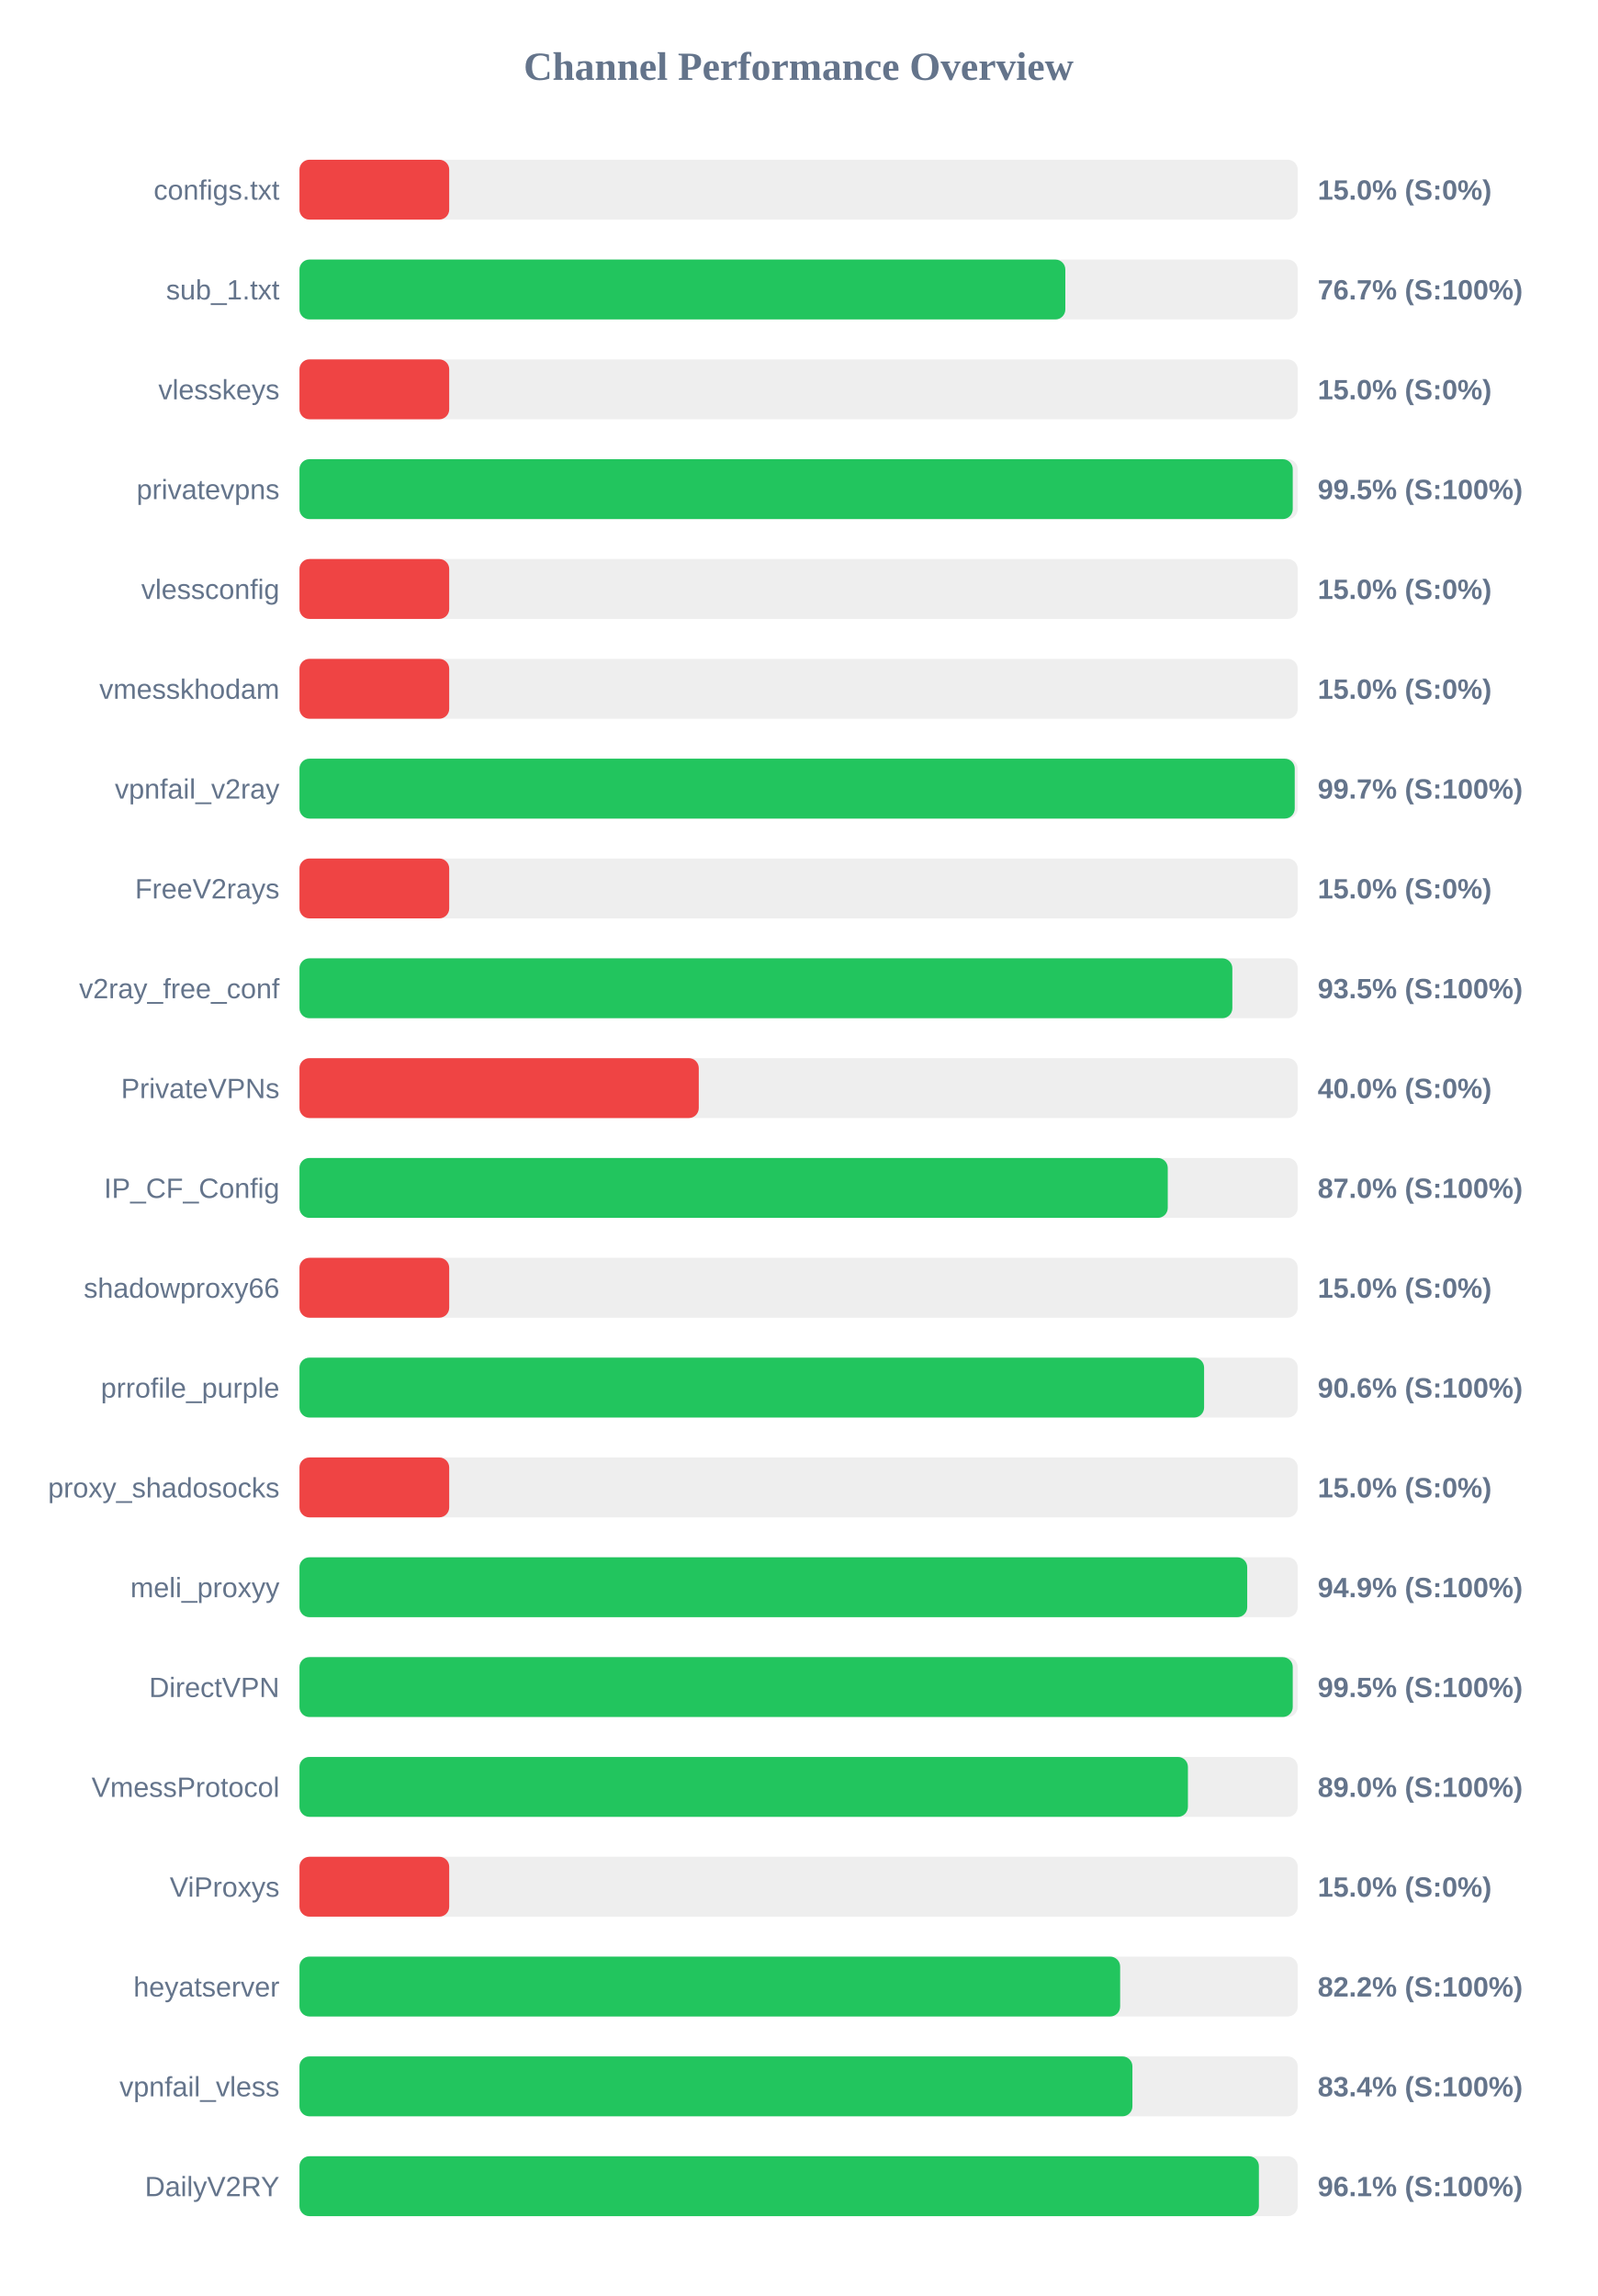
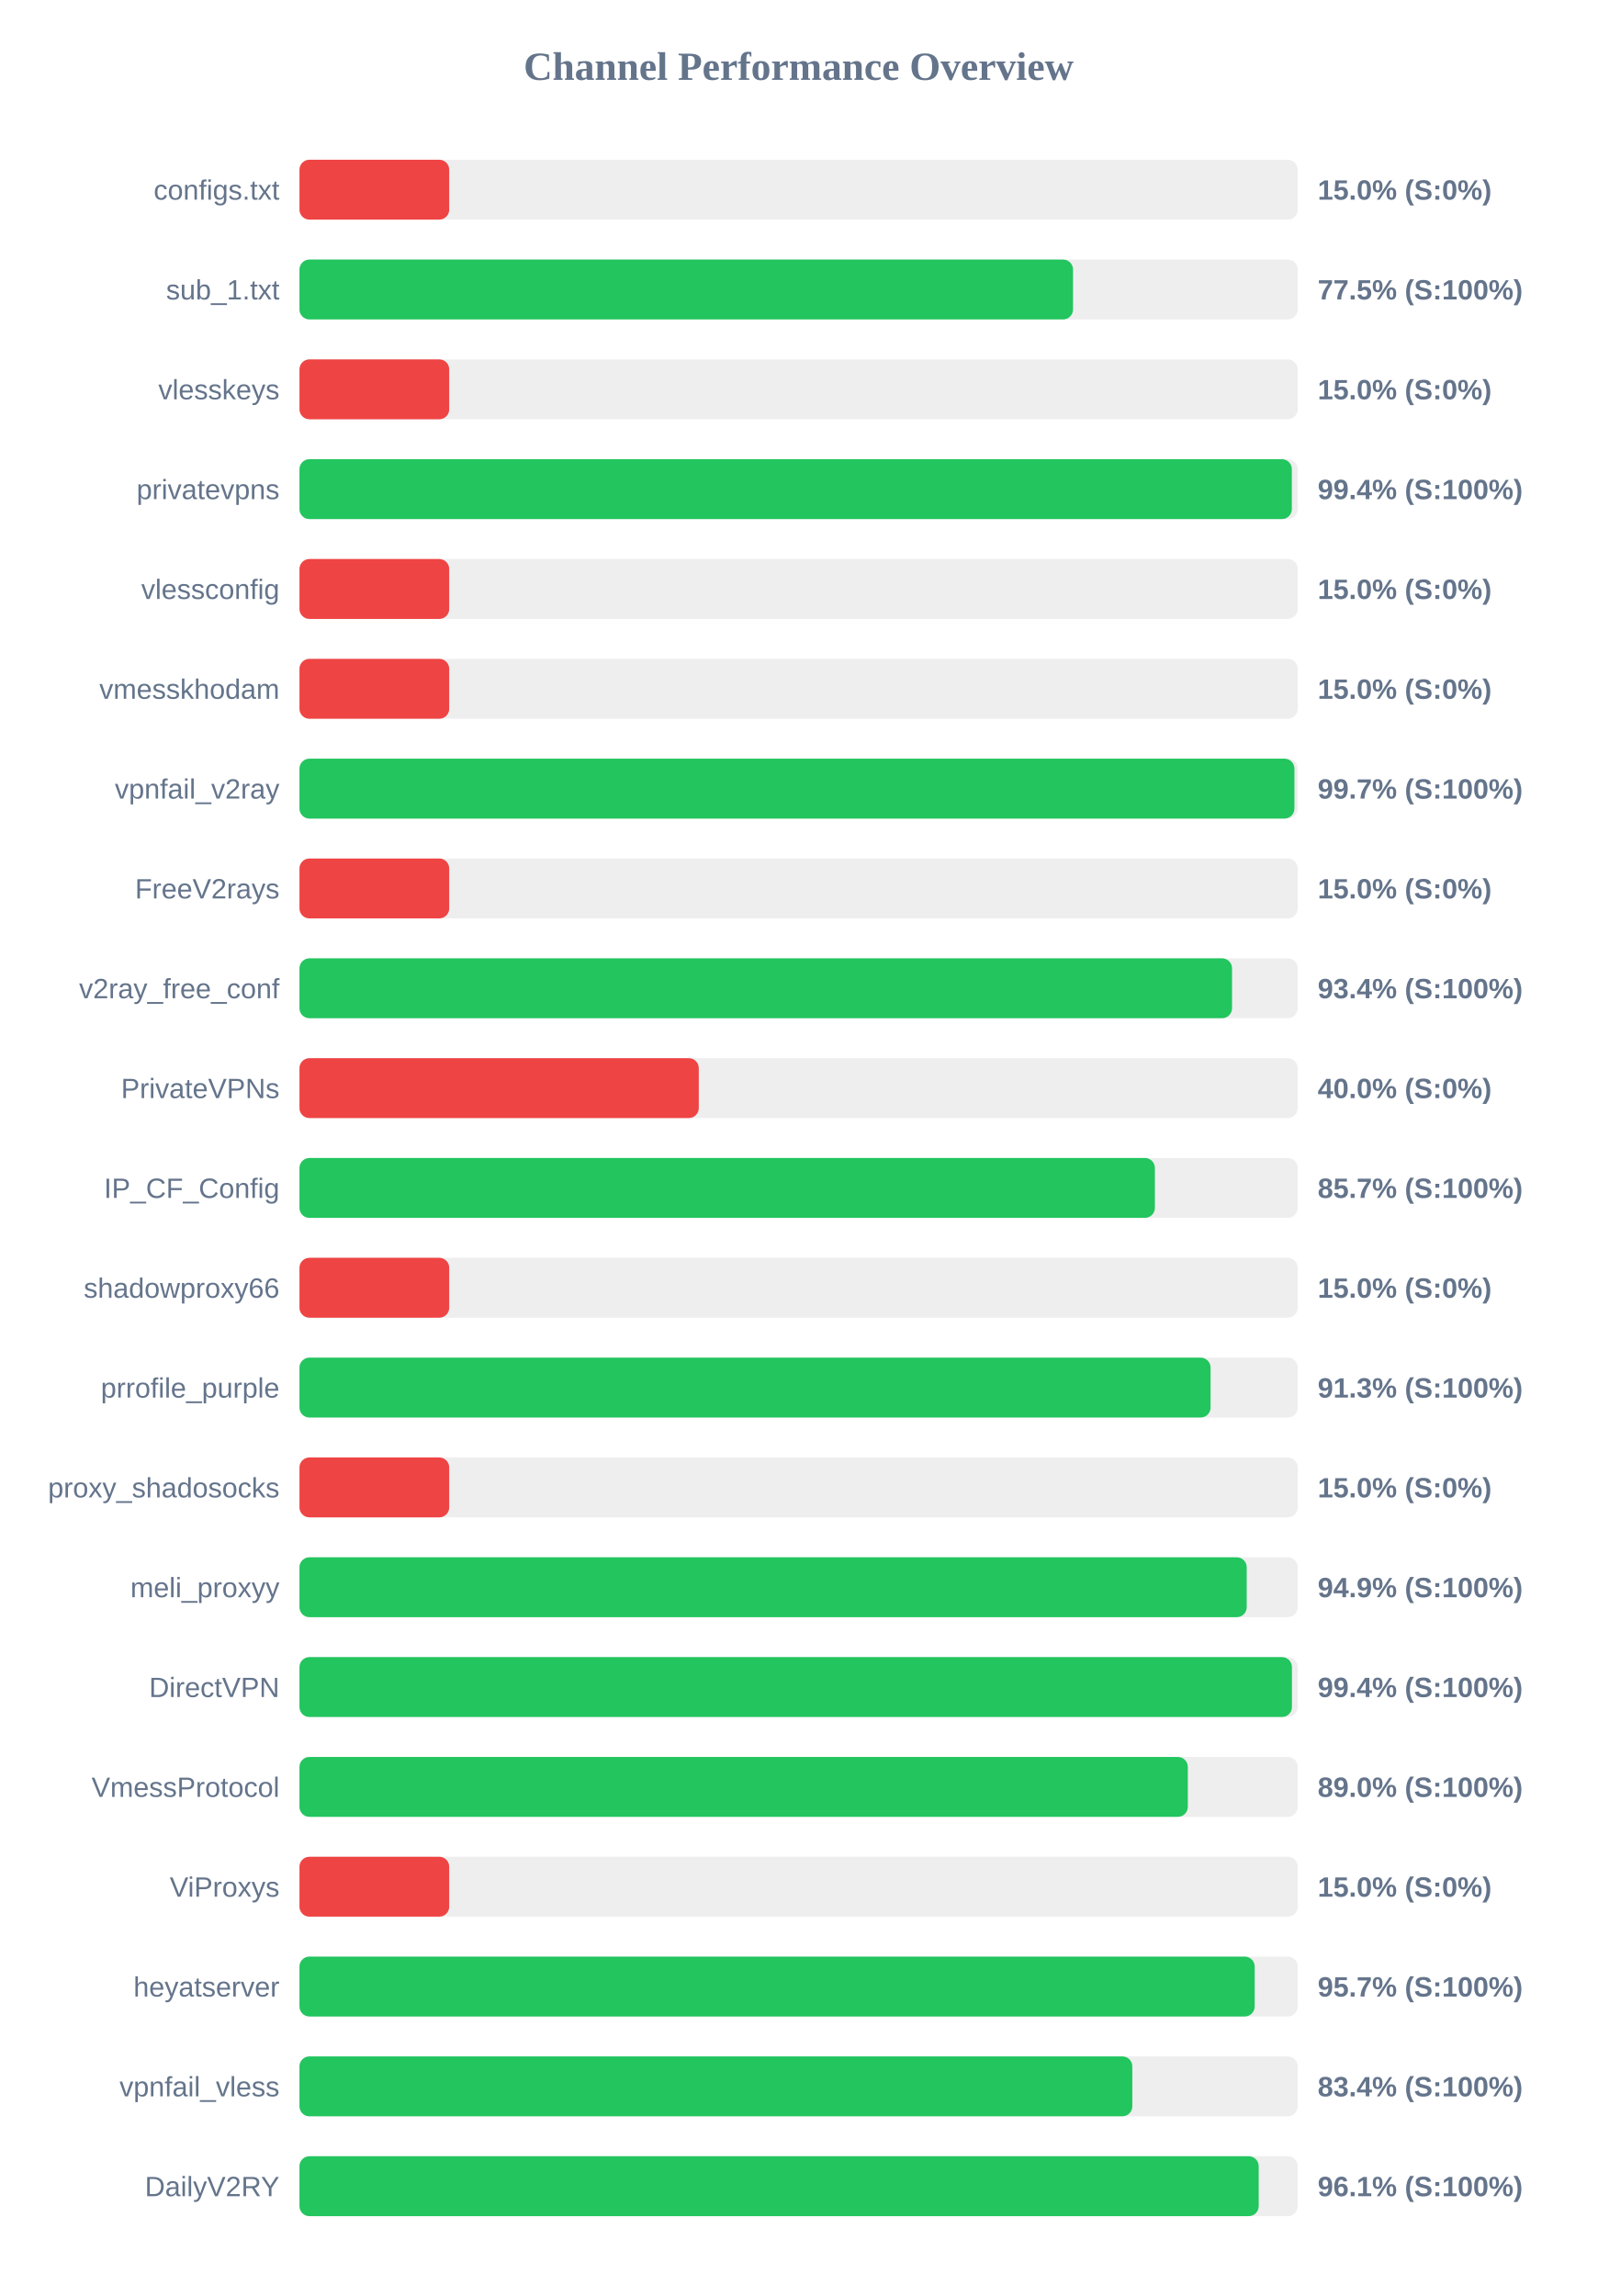
<svg xmlns="http://www.w3.org/2000/svg" width="800" height="1150" version="1.1">
  <style>
        .row { font: 14px Arial; fill: #64748b; }
        .score { font: bold 14px Arial; fill: #64748b; }
    </style>
  <text x="400" y="40" text-anchor="middle" font-size="20px" font-weight="bold" fill="#64748b">Channel Performance Overview</text>
  <rect x="150" y="80" width="500" height="30" fill="#eee" rx="5" />
  <rect x="150" y="80" width="75.0" height="30" fill="#ef4444" rx="5" />
  <text x="140" y="100" text-anchor="end" class="row">configs.txt</text>
  <text x="660" y="100" text-anchor="start" class="score">15.0% (S:0%)</text>
  <rect x="150" y="130" width="500" height="30" fill="#eee" rx="5" />
-   <rect x="150" y="130" width="383.6" height="30" fill="#22c55e" rx="5" />
+   <rect x="150" y="130" width="387.45" height="30" fill="#22c55e" rx="5" />
  <text x="140" y="150" text-anchor="end" class="row">sub_1.txt</text>
-   <text x="660" y="150" text-anchor="start" class="score">76.7% (S:100%)</text>
+   <text x="660" y="150" text-anchor="start" class="score">77.5% (S:100%)</text>
  <rect x="150" y="180" width="500" height="30" fill="#eee" rx="5" />
  <rect x="150" y="180" width="75.0" height="30" fill="#ef4444" rx="5" />
  <text x="140" y="200" text-anchor="end" class="row">vlesskeys</text>
  <text x="660" y="200" text-anchor="start" class="score">15.0% (S:0%)</text>
  <rect x="150" y="230" width="500" height="30" fill="#eee" rx="5" />
-   <rect x="150" y="230" width="497.5" height="30" fill="#22c55e" rx="5" />
+   <rect x="150" y="230" width="497.05" height="30" fill="#22c55e" rx="5" />
  <text x="140" y="250" text-anchor="end" class="row">privatevpns</text>
-   <text x="660" y="250" text-anchor="start" class="score">99.5% (S:100%)</text>
+   <text x="660" y="250" text-anchor="start" class="score">99.4% (S:100%)</text>
  <rect x="150" y="280" width="500" height="30" fill="#eee" rx="5" />
  <rect x="150" y="280" width="75.0" height="30" fill="#ef4444" rx="5" />
  <text x="140" y="300" text-anchor="end" class="row">vlessconfig</text>
  <text x="660" y="300" text-anchor="start" class="score">15.0% (S:0%)</text>
  <rect x="150" y="330" width="500" height="30" fill="#eee" rx="5" />
  <rect x="150" y="330" width="75.0" height="30" fill="#ef4444" rx="5" />
  <text x="140" y="350" text-anchor="end" class="row">vmesskhodam</text>
  <text x="660" y="350" text-anchor="start" class="score">15.0% (S:0%)</text>
  <rect x="150" y="380" width="500" height="30" fill="#eee" rx="5" />
-   <rect x="150" y="380" width="498.5" height="30" fill="#22c55e" rx="5" />
+   <rect x="150" y="380" width="498.35" height="30" fill="#22c55e" rx="5" />
  <text x="140" y="400" text-anchor="end" class="row">vpnfail_v2ray</text>
  <text x="660" y="400" text-anchor="start" class="score">99.7% (S:100%)</text>
  <rect x="150" y="430" width="500" height="30" fill="#eee" rx="5" />
  <rect x="150" y="430" width="75.0" height="30" fill="#ef4444" rx="5" />
  <text x="140" y="450" text-anchor="end" class="row">FreeV2rays</text>
  <text x="660" y="450" text-anchor="start" class="score">15.0% (S:0%)</text>
  <rect x="150" y="480" width="500" height="30" fill="#eee" rx="5" />
-   <rect x="150" y="480" width="467.25" height="30" fill="#22c55e" rx="5" />
+   <rect x="150" y="480" width="467.1" height="30" fill="#22c55e" rx="5" />
  <text x="140" y="500" text-anchor="end" class="row">v2ray_free_conf</text>
-   <text x="660" y="500" text-anchor="start" class="score">93.5% (S:100%)</text>
+   <text x="660" y="500" text-anchor="start" class="score">93.4% (S:100%)</text>
  <rect x="150" y="530" width="500" height="30" fill="#eee" rx="5" />
  <rect x="150" y="530" width="200.0" height="30" fill="#ef4444" rx="5" />
  <text x="140" y="550" text-anchor="end" class="row">PrivateVPNs</text>
  <text x="660" y="550" text-anchor="start" class="score">40.0% (S:0%)</text>
  <rect x="150" y="580" width="500" height="30" fill="#eee" rx="5" />
-   <rect x="150" y="580" width="434.9" height="30" fill="#22c55e" rx="5" />
+   <rect x="150" y="580" width="428.45" height="30" fill="#22c55e" rx="5" />
  <text x="140" y="600" text-anchor="end" class="row">IP_CF_Config</text>
-   <text x="660" y="600" text-anchor="start" class="score">87.0% (S:100%)</text>
+   <text x="660" y="600" text-anchor="start" class="score">85.7% (S:100%)</text>
  <rect x="150" y="630" width="500" height="30" fill="#eee" rx="5" />
  <rect x="150" y="630" width="75.0" height="30" fill="#ef4444" rx="5" />
  <text x="140" y="650" text-anchor="end" class="row">shadowproxy66</text>
  <text x="660" y="650" text-anchor="start" class="score">15.0% (S:0%)</text>
  <rect x="150" y="680" width="500" height="30" fill="#eee" rx="5" />
-   <rect x="150" y="680" width="453.1" height="30" fill="#22c55e" rx="5" />
+   <rect x="150" y="680" width="456.35" height="30" fill="#22c55e" rx="5" />
  <text x="140" y="700" text-anchor="end" class="row">prrofile_purple</text>
-   <text x="660" y="700" text-anchor="start" class="score">90.6% (S:100%)</text>
+   <text x="660" y="700" text-anchor="start" class="score">91.3% (S:100%)</text>
  <rect x="150" y="730" width="500" height="30" fill="#eee" rx="5" />
  <rect x="150" y="730" width="75.0" height="30" fill="#ef4444" rx="5" />
  <text x="140" y="750" text-anchor="end" class="row">proxy_shadosocks</text>
  <text x="660" y="750" text-anchor="start" class="score">15.0% (S:0%)</text>
  <rect x="150" y="780" width="500" height="30" fill="#eee" rx="5" />
-   <rect x="150" y="780" width="474.7" height="30" fill="#22c55e" rx="5" />
+   <rect x="150" y="780" width="474.45" height="30" fill="#22c55e" rx="5" />
  <text x="140" y="800" text-anchor="end" class="row">meli_proxyy</text>
  <text x="660" y="800" text-anchor="start" class="score">94.9% (S:100%)</text>
  <rect x="150" y="830" width="500" height="30" fill="#eee" rx="5" />
-   <rect x="150" y="830" width="497.5" height="30" fill="#22c55e" rx="5" />
+   <rect x="150" y="830" width="497.1" height="30" fill="#22c55e" rx="5" />
  <text x="140" y="850" text-anchor="end" class="row">DirectVPN</text>
-   <text x="660" y="850" text-anchor="start" class="score">99.5% (S:100%)</text>
+   <text x="660" y="850" text-anchor="start" class="score">99.4% (S:100%)</text>
  <rect x="150" y="880" width="500" height="30" fill="#eee" rx="5" />
-   <rect x="150" y="880" width="445.0" height="30" fill="#22c55e" rx="5" />
+   <rect x="150" y="880" width="444.95" height="30" fill="#22c55e" rx="5" />
  <text x="140" y="900" text-anchor="end" class="row">VmessProtocol</text>
  <text x="660" y="900" text-anchor="start" class="score">89.0% (S:100%)</text>
  <rect x="150" y="930" width="500" height="30" fill="#eee" rx="5" />
  <rect x="150" y="930" width="75.0" height="30" fill="#ef4444" rx="5" />
  <text x="140" y="950" text-anchor="end" class="row">ViProxys</text>
  <text x="660" y="950" text-anchor="start" class="score">15.0% (S:0%)</text>
  <rect x="150" y="980" width="500" height="30" fill="#eee" rx="5" />
-   <rect x="150" y="980" width="411.05" height="30" fill="#22c55e" rx="5" />
+   <rect x="150" y="980" width="478.45" height="30" fill="#22c55e" rx="5" />
  <text x="140" y="1000" text-anchor="end" class="row">heyatserver</text>
-   <text x="660" y="1000" text-anchor="start" class="score">82.2% (S:100%)</text>
+   <text x="660" y="1000" text-anchor="start" class="score">95.7% (S:100%)</text>
  <rect x="150" y="1030" width="500" height="30" fill="#eee" rx="5" />
-   <rect x="150" y="1030" width="417.2" height="30" fill="#22c55e" rx="5" />
+   <rect x="150" y="1030" width="417.15" height="30" fill="#22c55e" rx="5" />
  <text x="140" y="1050" text-anchor="end" class="row">vpnfail_vless</text>
  <text x="660" y="1050" text-anchor="start" class="score">83.4% (S:100%)</text>
  <rect x="150" y="1080" width="500" height="30" fill="#eee" rx="5" />
-   <rect x="150" y="1080" width="480.55" height="30" fill="#22c55e" rx="5" />
+   <rect x="150" y="1080" width="480.45" height="30" fill="#22c55e" rx="5" />
  <text x="140" y="1100" text-anchor="end" class="row">DailyV2RY</text>
  <text x="660" y="1100" text-anchor="start" class="score">96.1% (S:100%)</text>
</svg>
